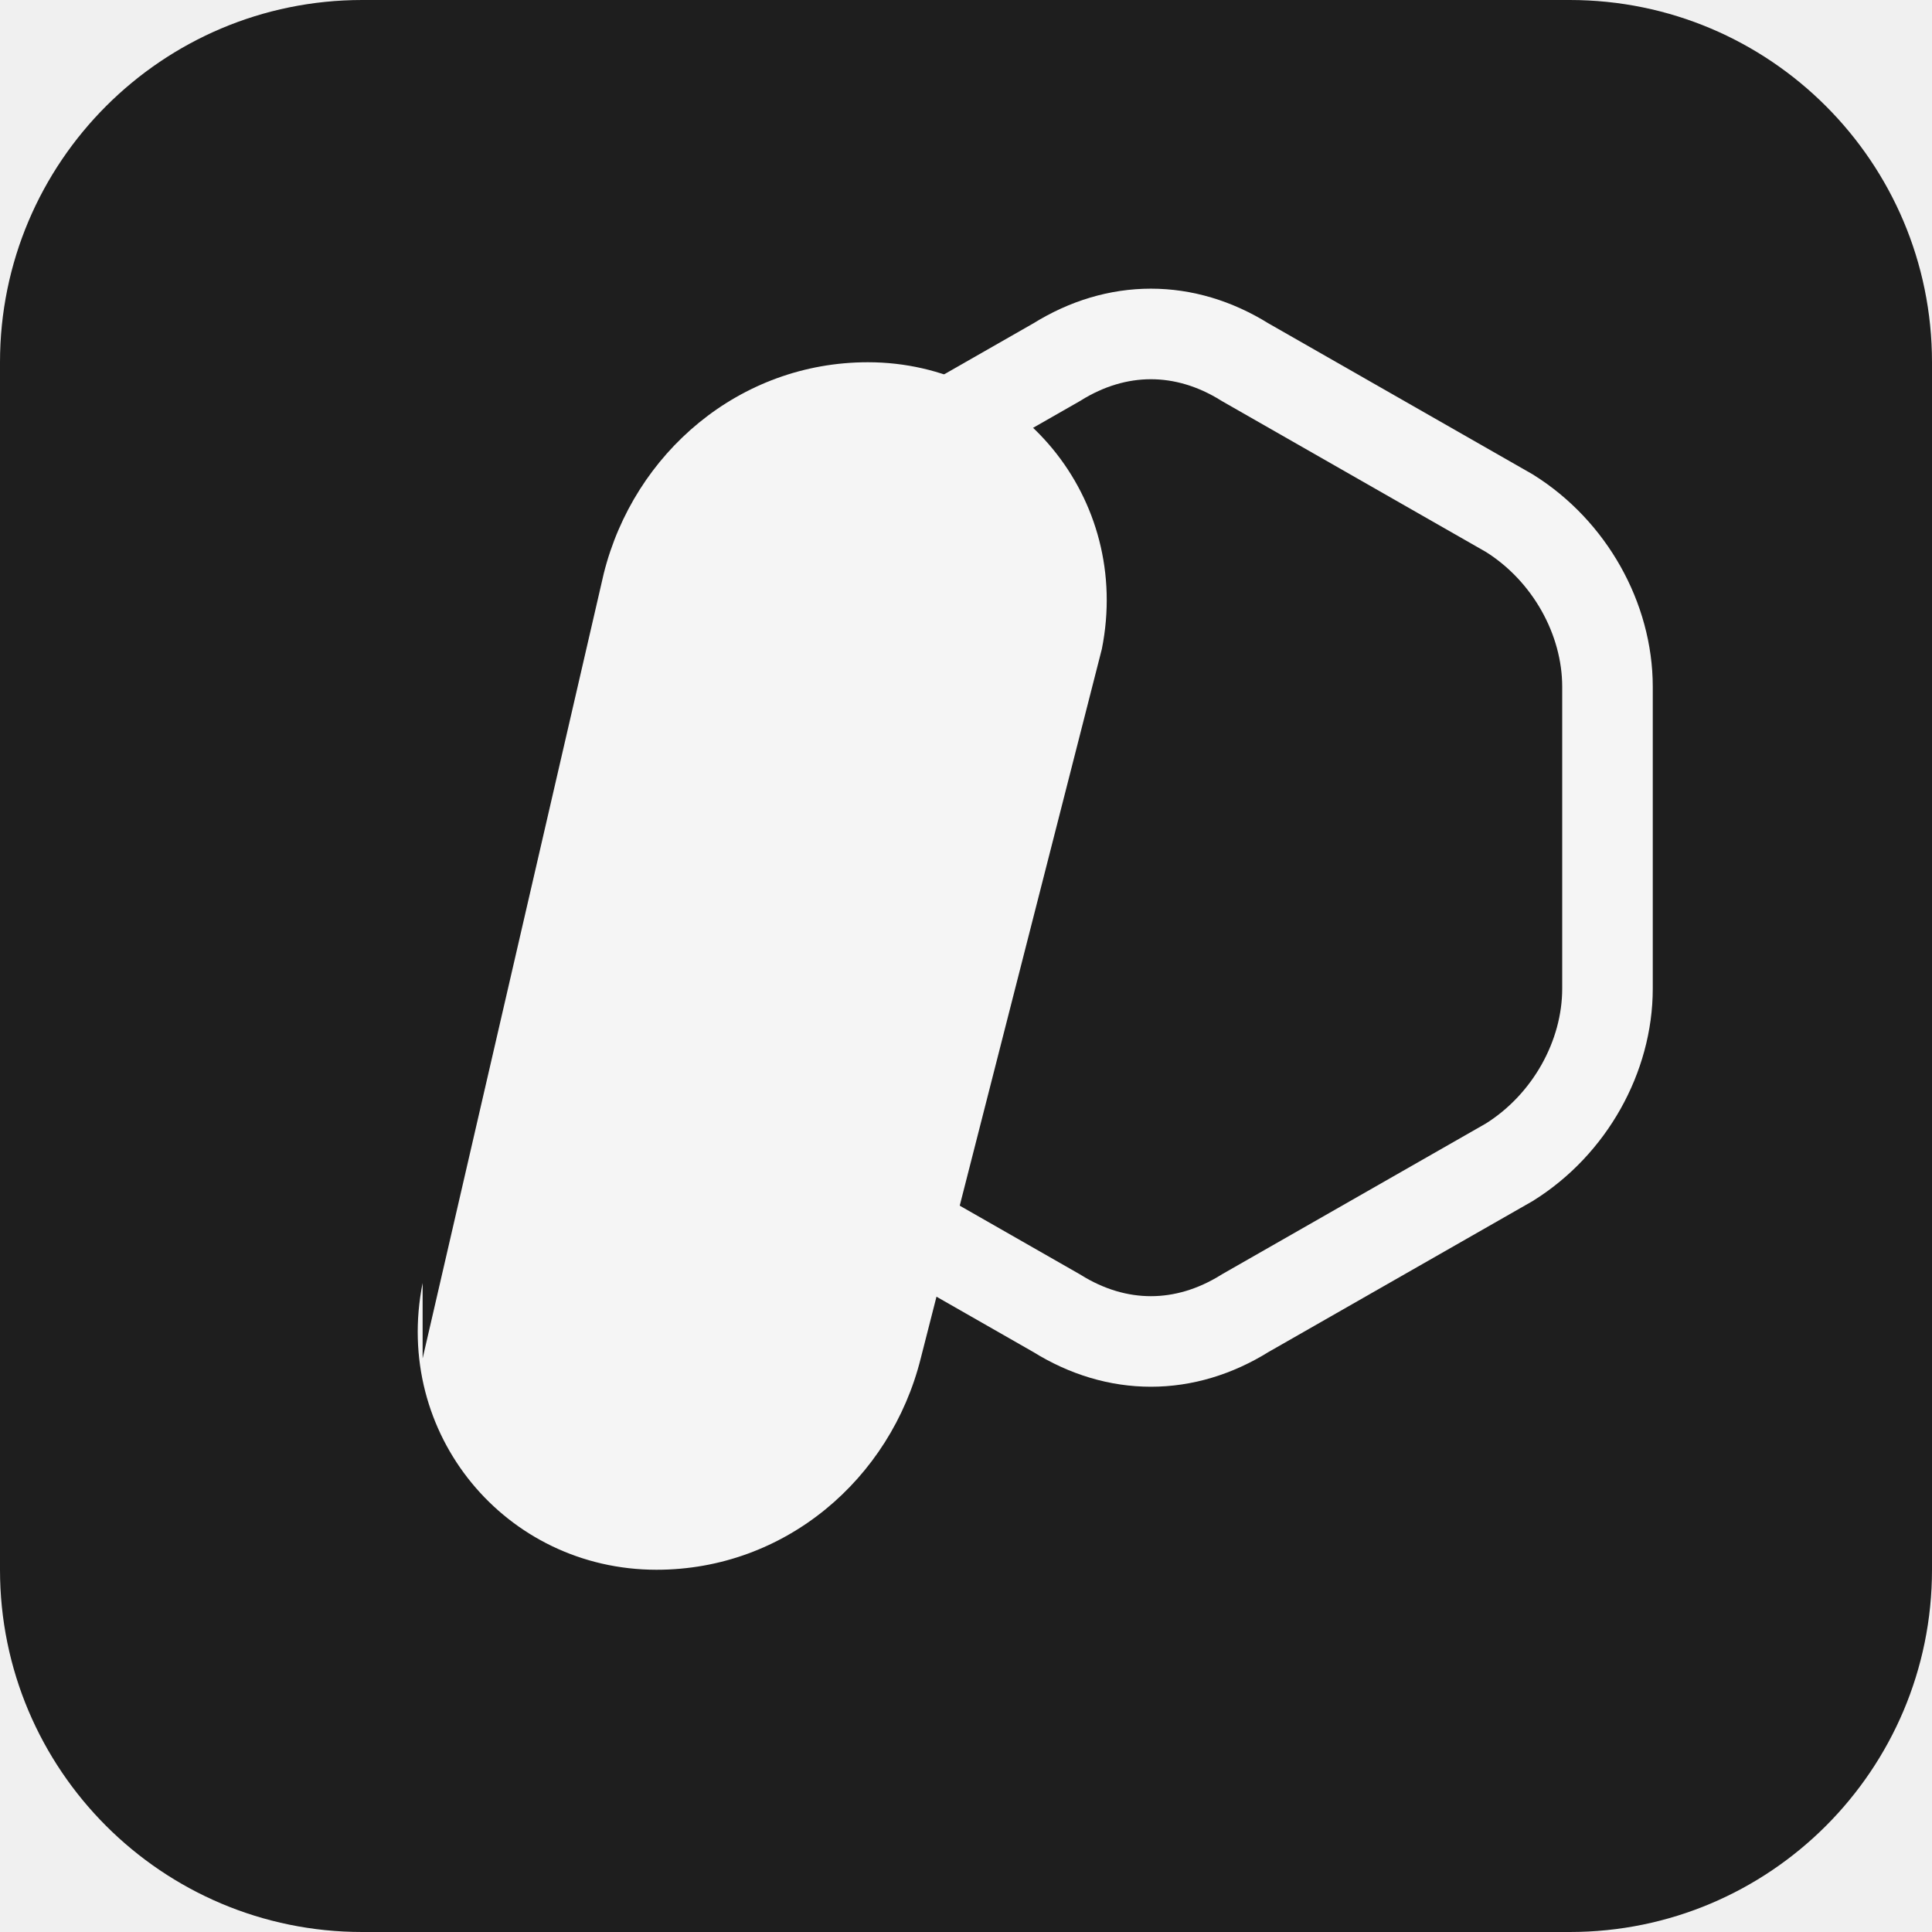
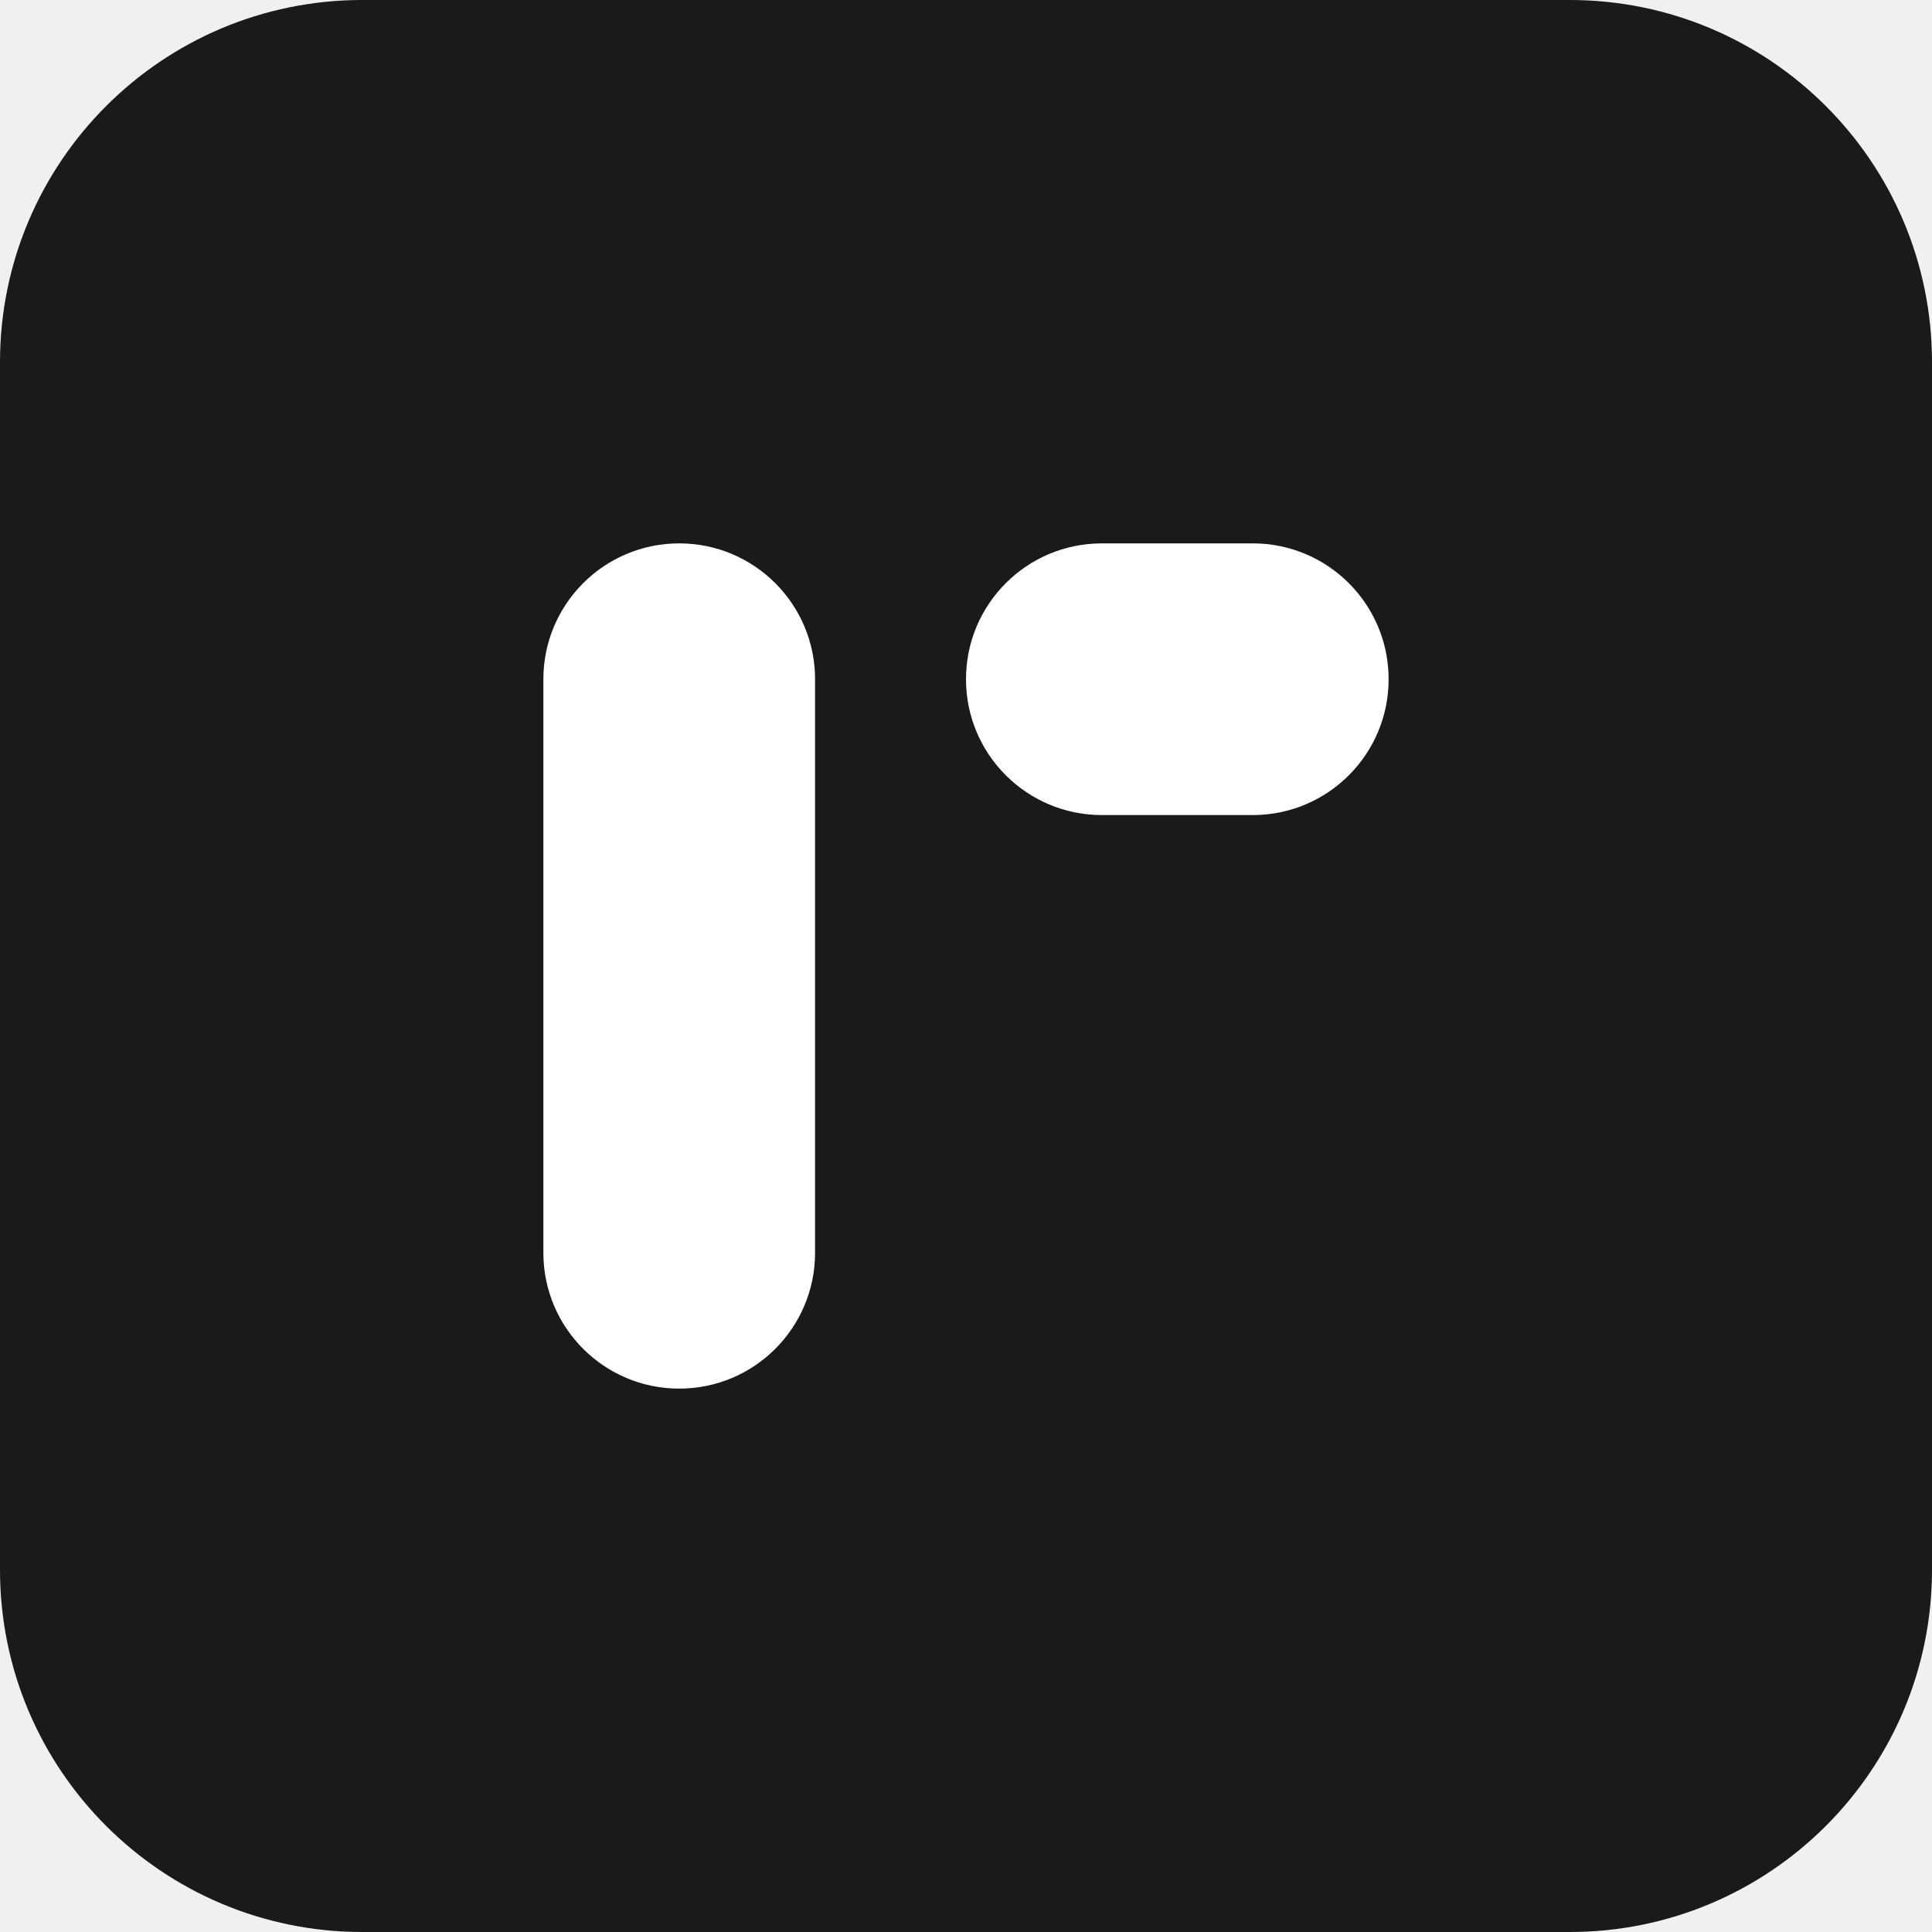
<svg xmlns="http://www.w3.org/2000/svg" viewBox="0 0 256 256">
-   <rect width="256" height="256" rx="48" fill="#1E1E1E" />
-   <path d="M56 180L80 76c4-16 18-28 35-28h0c20 0 35 18 31 38L122 180c-4 16-18 28-35 28h0c-20 0-35-18-31-38z" fill="#F5F5F5" />
-   <path d="M165 48l35 20c8 5 13 14 13 23v40c0 9-5 18-13 23l-35 20c-8 5-17 5-25 0l-35-20c-8-5-13-14-13-23V91c0-9 5-18 13-23l35-20c8-5 17-5 25 0z" fill="none" stroke="#F5F5F5" stroke-width="12" />
+   <rect width="256" height="256" rx="48" fill="#1A1A1A" />
+   <rect x="72" y="72" width="36" height="112" rx="18" fill="#FFFFFF" />
+   <rect x="128" y="72" width="56" height="36" rx="18" fill="#FFFFFF" />
</svg>
